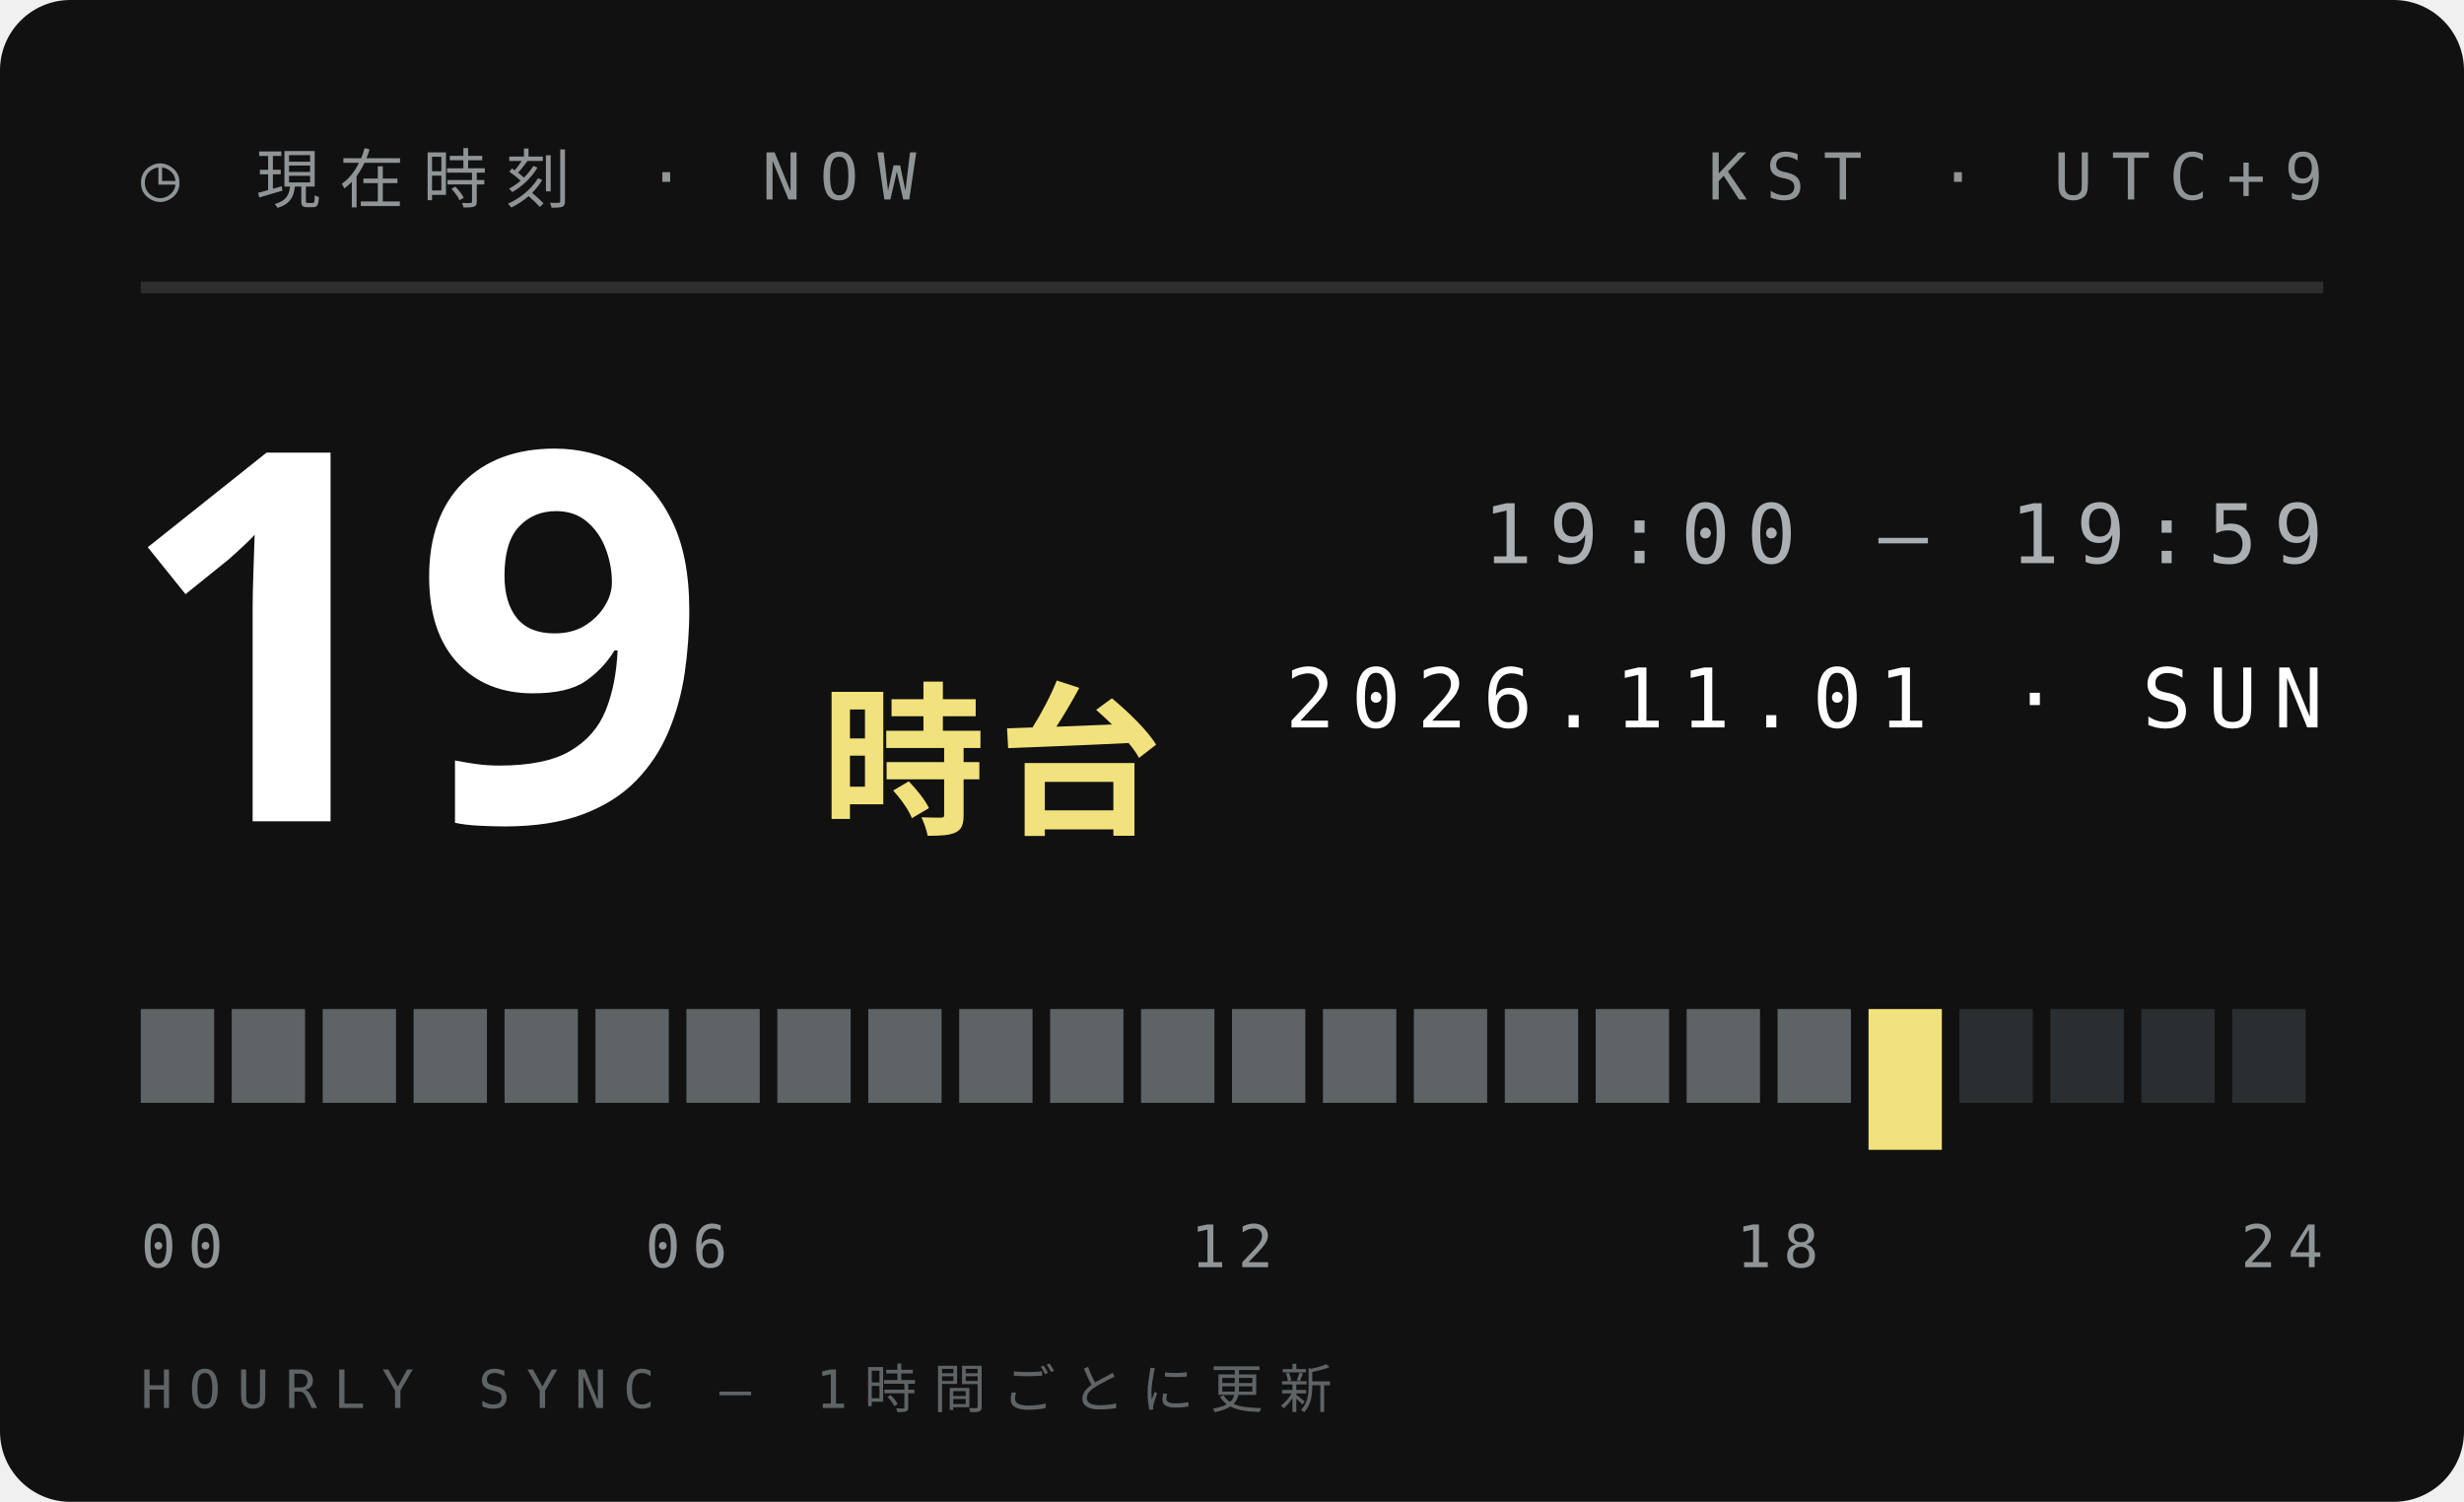
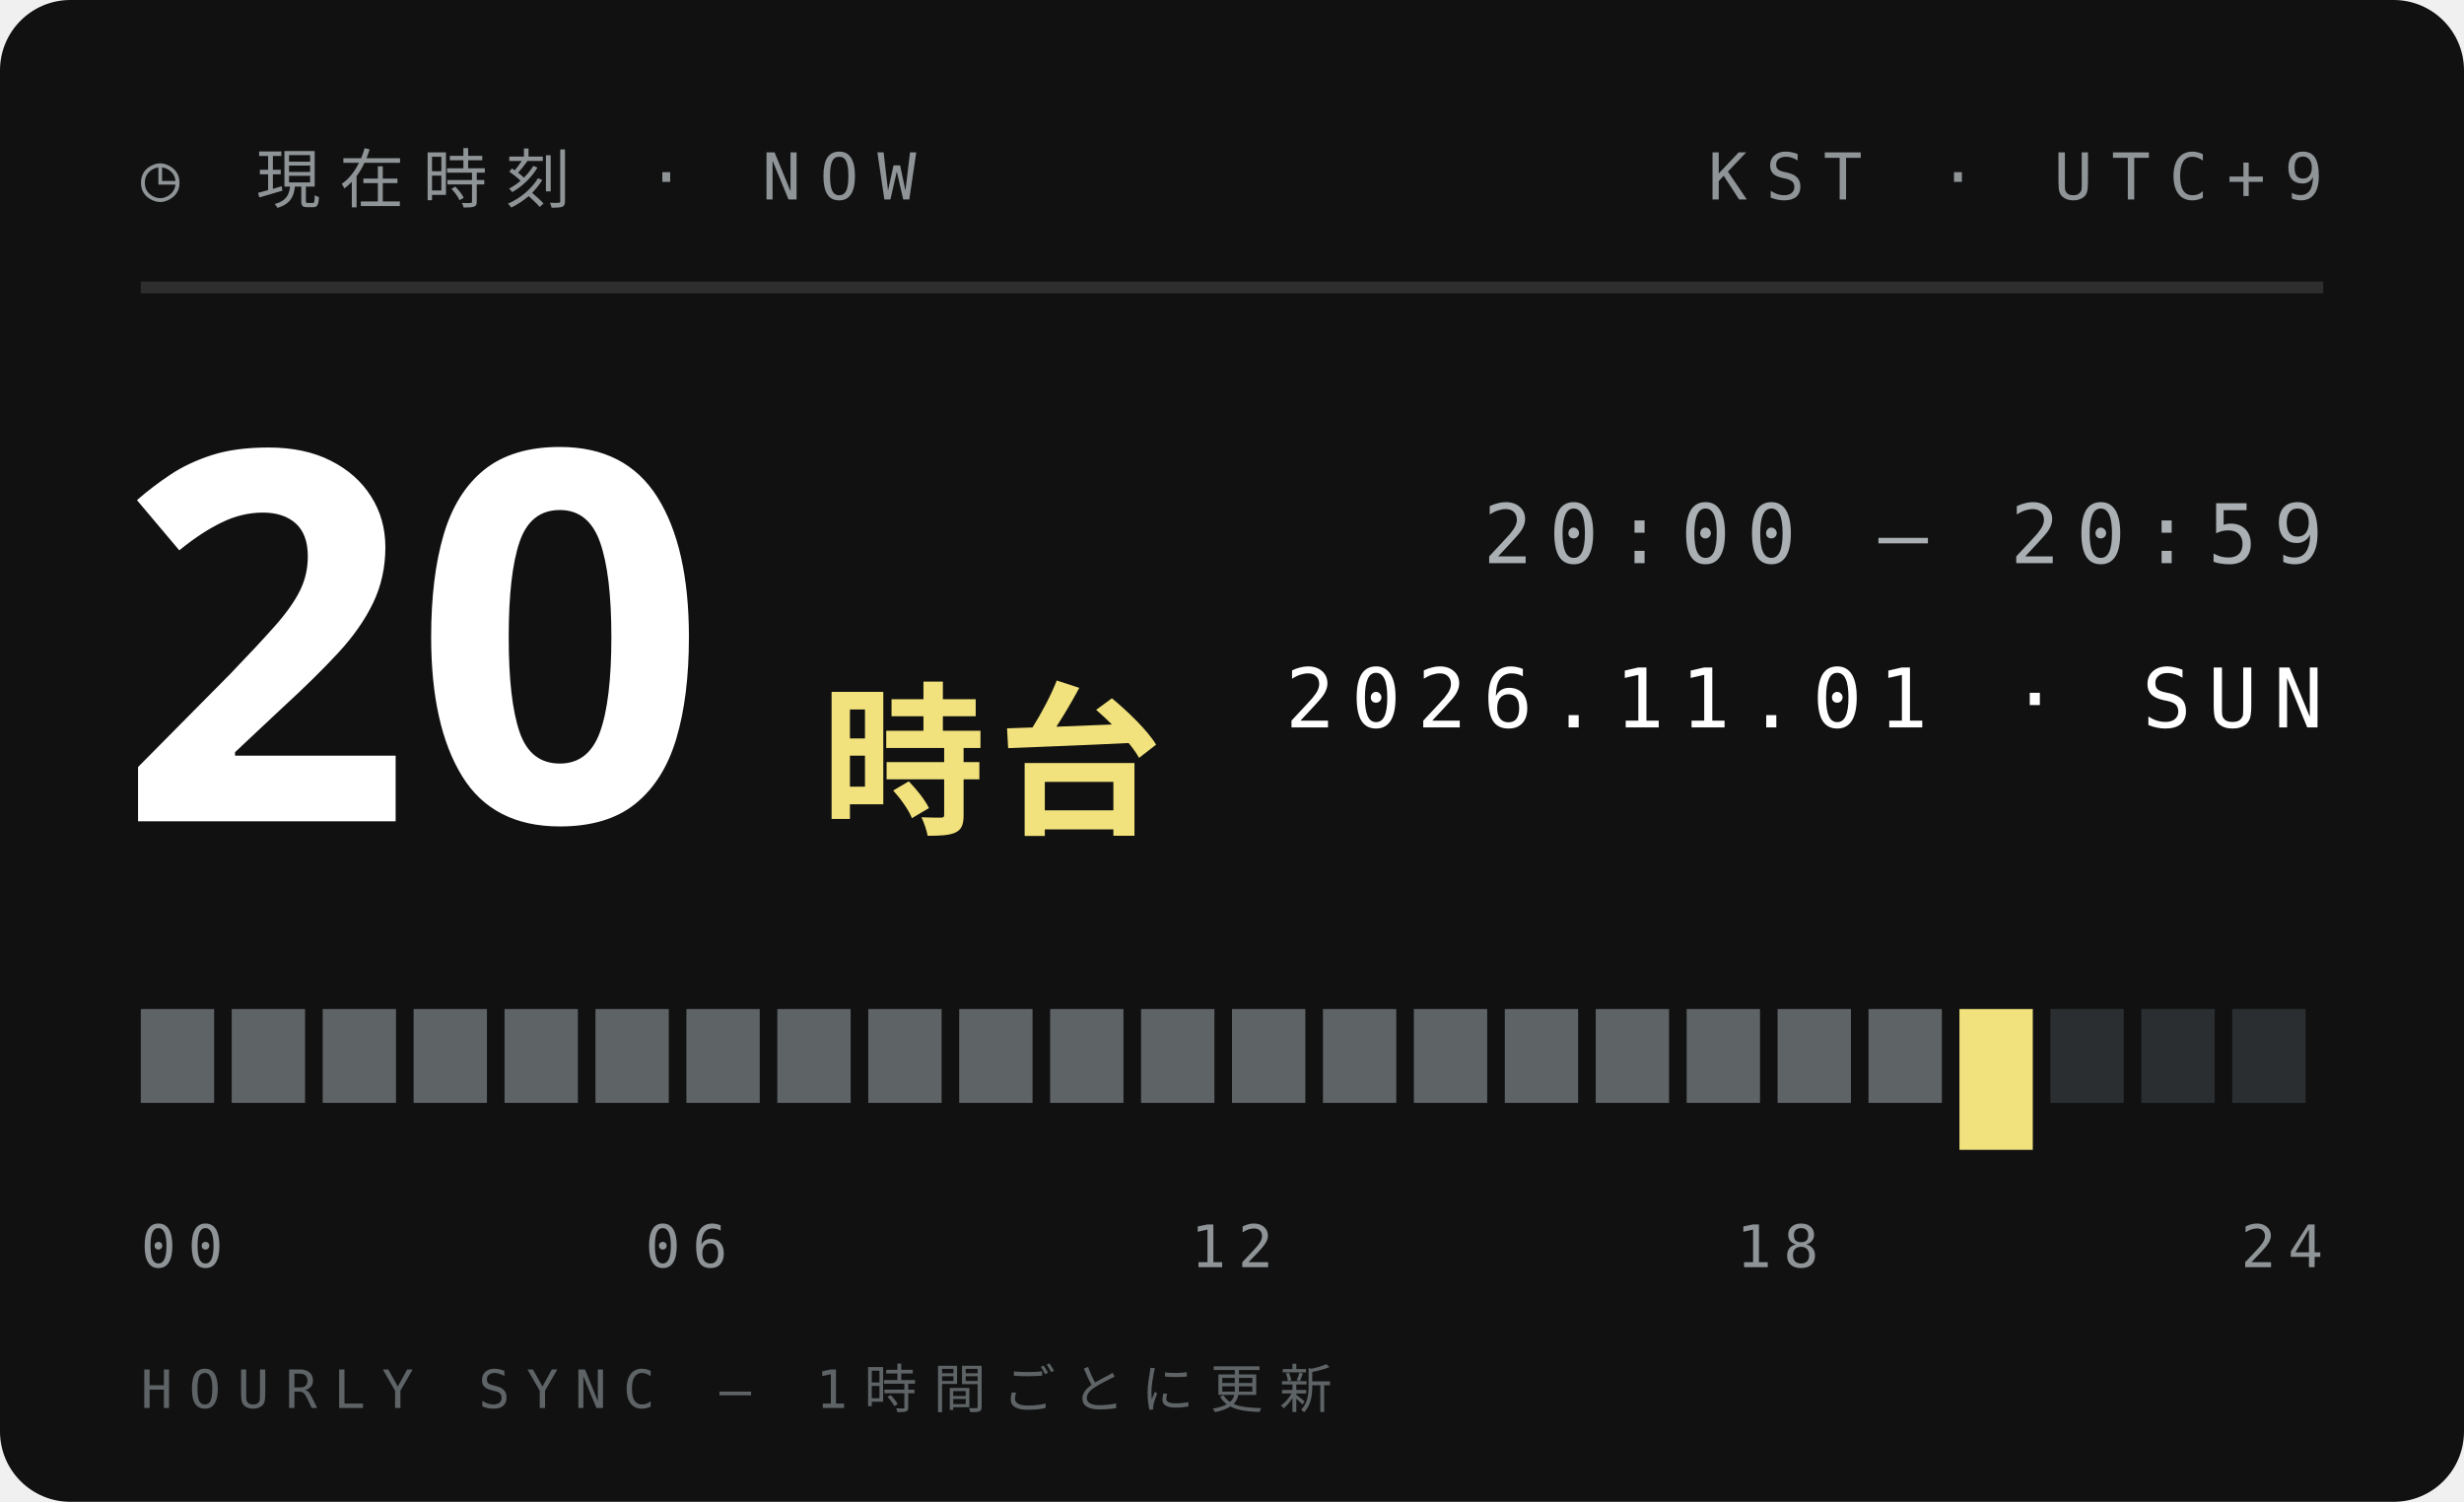
<svg xmlns="http://www.w3.org/2000/svg" width="210" height="128">
  <style>text{font:400 6.5px 'IBM Plex Mono',Menlo,monospace;letter-spacing:1.2px;fill:#5E6366}.s{font-size:5.5px}.v{font-weight:600;font-size:9px;fill:#111;letter-spacing:0}.b{font:900 20px 'Arial Black',sans-serif;fill:#111;letter-spacing:0}.j{font:800 11px 'Hiragino Sans','Noto Sans JP',sans-serif;fill:#111;letter-spacing:2px}</style>
  <rect width="210" height="128" rx="6" fill="#111" />
  <text x="12" y="17" style="font-size:5.5px;letter-spacing:1.6px;fill:#8F9497">◷ 現在時刻 · NOW</text>
  <text x="198" y="17" text-anchor="end" style="font-size:5.5px;letter-spacing:1.6px;fill:#8F9497">KST · UTC+9</text>
  <path d="M12 24.5H198" stroke="#ffffff1f" />
-   <text class="b" x="10" y="70" style="font-size:44px;fill:#fff">19</text>
+   <text class="b" x="10" y="70" style="font-size:44px;fill:#fff">20</text>
  <text class="j" x="70" y="70" style="font-size:14px;letter-spacing:1px;fill:#F2E27D">時台</text>
-   <text x="198" y="48" text-anchor="end" style="font-size:7px;letter-spacing:1.4px;fill:#A9AFB2">19:00 — 19:59</text>
+   <text x="198" y="48" text-anchor="end" style="font-size:7px;letter-spacing:1.4px;fill:#A9AFB2">20:00 — 20:59</text>
  <text x="198" y="62" text-anchor="end" style="font-size:7px;letter-spacing:1.4px;fill:#fff">2026.11.01 · SUN</text>
  <rect x="12.00" y="86" width="6.25" height="8" fill="#5E6366" />
  <rect x="19.75" y="86" width="6.25" height="8" fill="#5E6366" />
  <rect x="27.50" y="86" width="6.25" height="8" fill="#5E6366" />
  <rect x="35.25" y="86" width="6.25" height="8" fill="#5E6366" />
  <rect x="43.00" y="86" width="6.25" height="8" fill="#5E6366" />
  <rect x="50.75" y="86" width="6.25" height="8" fill="#5E6366" />
  <rect x="58.50" y="86" width="6.25" height="8" fill="#5E6366" />
  <rect x="66.25" y="86" width="6.25" height="8" fill="#5E6366" />
  <rect x="74.00" y="86" width="6.25" height="8" fill="#5E6366" />
  <rect x="81.75" y="86" width="6.25" height="8" fill="#5E6366" />
  <rect x="89.50" y="86" width="6.25" height="8" fill="#5E6366" />
  <rect x="97.25" y="86" width="6.25" height="8" fill="#5E6366" />
  <rect x="105.00" y="86" width="6.25" height="8" fill="#5E6366" />
  <rect x="112.75" y="86" width="6.25" height="8" fill="#5E6366" />
  <rect x="120.50" y="86" width="6.25" height="8" fill="#5E6366" />
  <rect x="128.25" y="86" width="6.25" height="8" fill="#5E6366" />
  <rect x="136.00" y="86" width="6.25" height="8" fill="#5E6366" />
  <rect x="143.75" y="86" width="6.25" height="8" fill="#5E6366" />
  <rect x="151.50" y="86" width="6.25" height="8" fill="#5E6366" />
-   <rect x="159.25" y="86" width="6.25" height="12" fill="#F2E27D" />
-   <rect x="167.00" y="86" width="6.25" height="8" fill="#2B2E30" />
+   <rect x="159.25" y="86" width="6.25" height="8" fill="#5E6366" />
+   <rect x="167.00" y="86" width="6.25" height="12" fill="#F2E27D" />
  <rect x="174.75" y="86" width="6.25" height="8" fill="#2B2E30" />
  <rect x="182.50" y="86" width="6.25" height="8" fill="#2B2E30" />
  <rect x="190.25" y="86" width="6.25" height="8" fill="#2B2E30" />
  <text x="12.0" y="108" text-anchor="start" style="font-size:5px;letter-spacing:1px;fill:#8F9497">00</text>
  <text x="58.5" y="108" text-anchor="middle" style="font-size:5px;letter-spacing:1px;fill:#8F9497">06</text>
  <text x="105.0" y="108" text-anchor="middle" style="font-size:5px;letter-spacing:1px;fill:#8F9497">12</text>
  <text x="151.5" y="108" text-anchor="middle" style="font-size:5px;letter-spacing:1px;fill:#8F9497">18</text>
  <text x="198.0" y="108" text-anchor="end" style="font-size:5px;letter-spacing:1px;fill:#8F9497">24</text>
  <text x="12" y="120" style="font-size:4.5px;letter-spacing:1.4px;fill:#5E6366">HOURLY SYNC — 1時間ごとに更新</text>
</svg>
